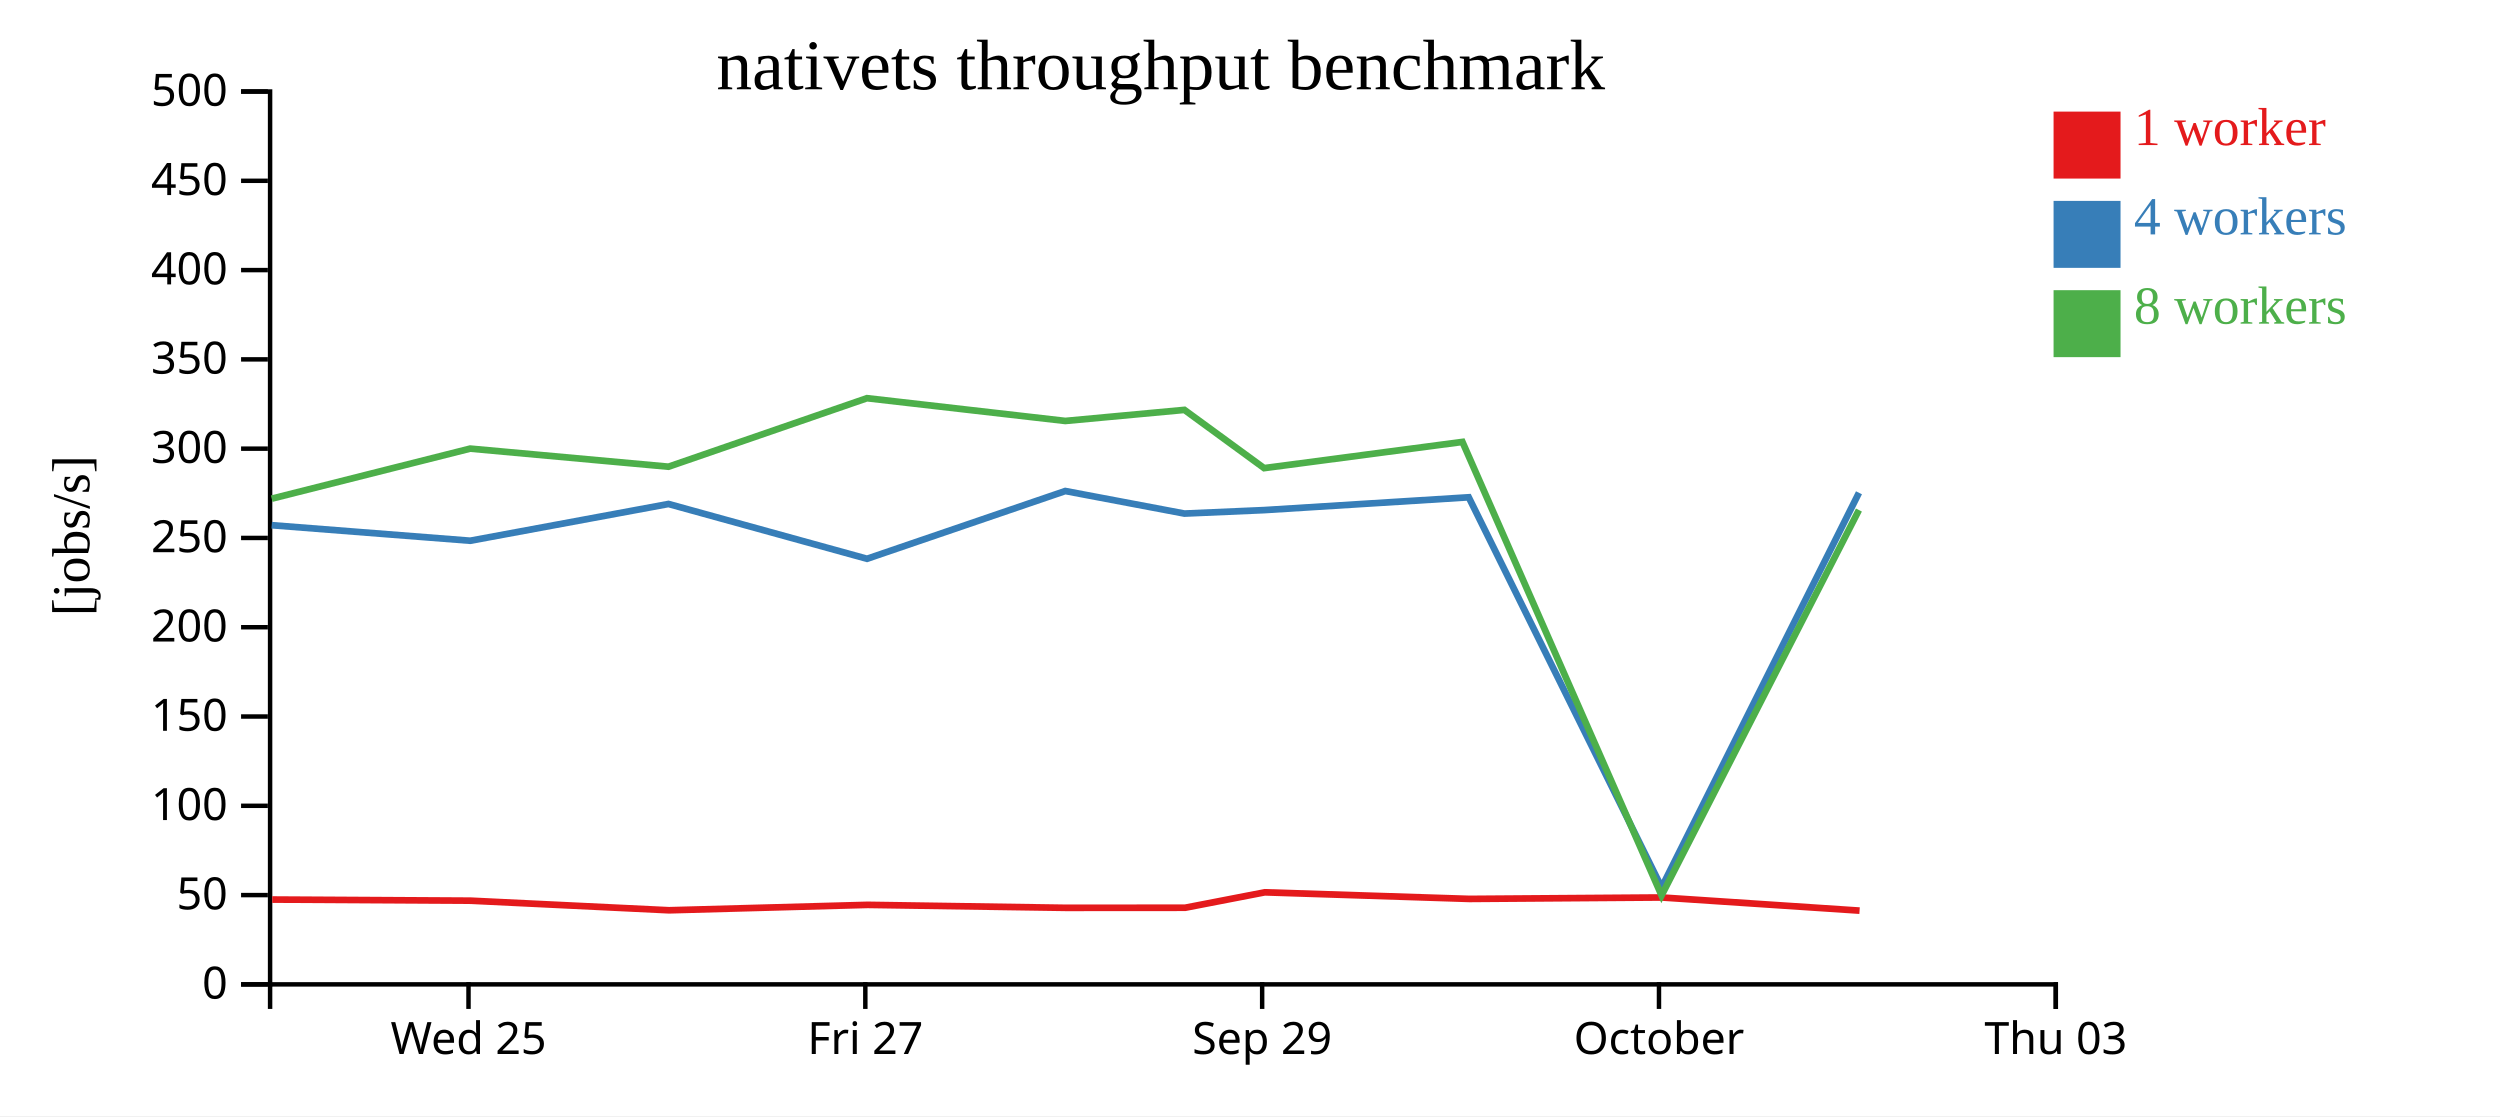
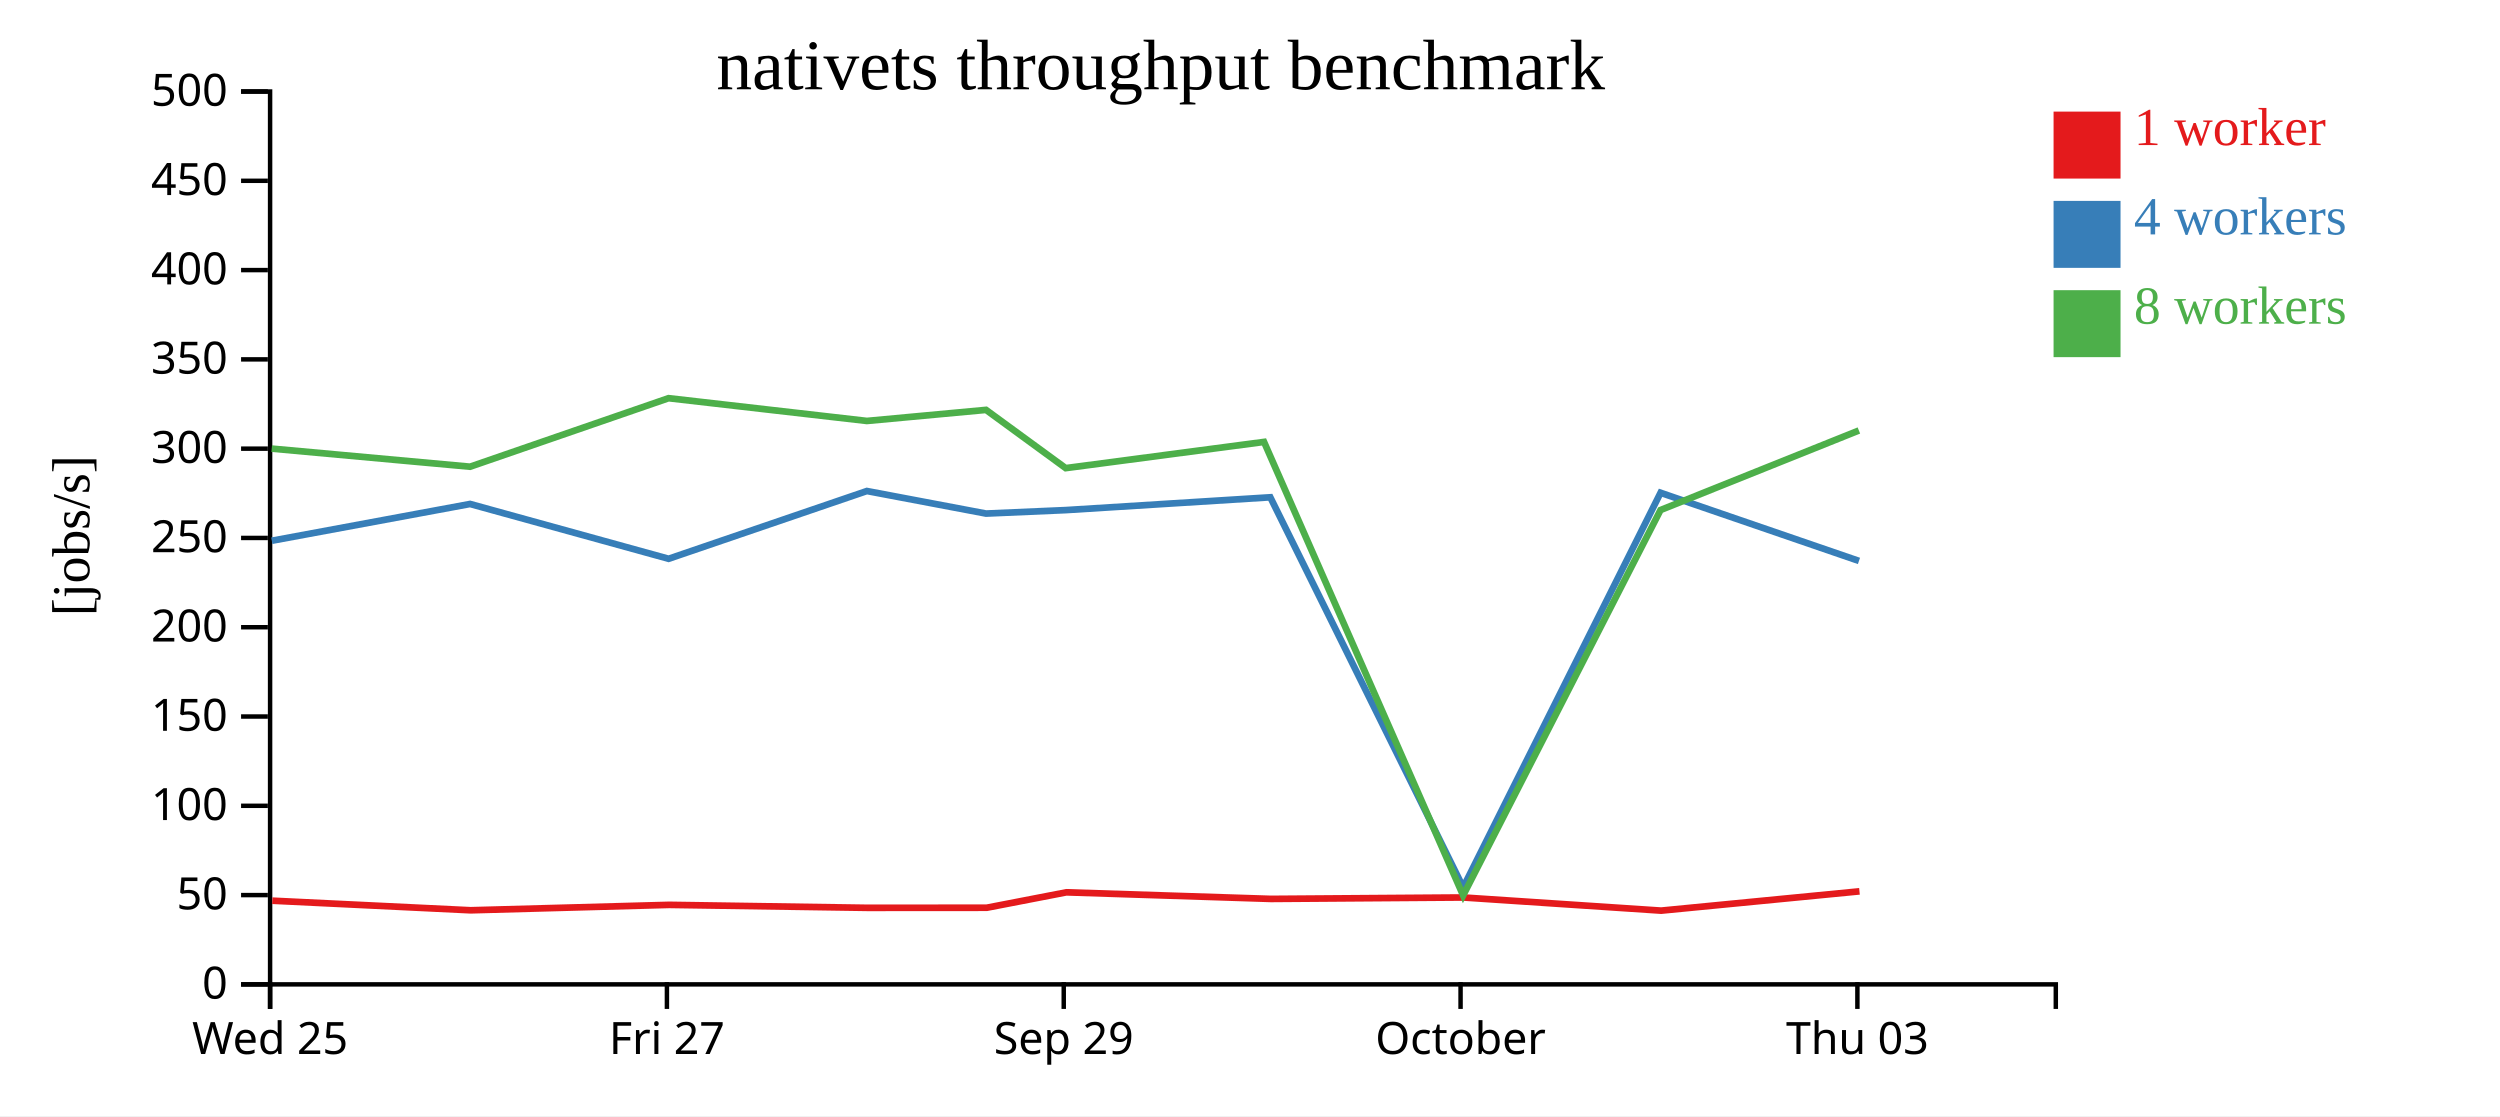
<svg xmlns="http://www.w3.org/2000/svg" width="560" height="250">
  <rect width="100%" height="100%" fill="white" />
  <g transform="translate(60,20)">
    <g transform="translate(0,200)" fill="none" font-size="10" font-family="sans-serif" text-anchor="middle">
      <path class="domain" stroke="currentColor" d="M0.5,6V0.5H400.5V6" />
-       <g class="tick" opacity="1" transform="translate(44.94444,0)">
+       <g class="tick" opacity="1" transform="translate(0.5,0)">
        <line stroke="currentColor" y2="6" />
        <text fill="currentColor" y="9" dy="0.71em">Wed 25</text>
      </g>
-       <g class="tick" opacity="1" transform="translate(133.8333,0)">
+       <g class="tick" opacity="1" transform="translate(89.38889,0)">
        <line stroke="currentColor" y2="6" />
        <text fill="currentColor" y="9" dy="0.71em">Fri 27</text>
      </g>
-       <g class="tick" opacity="1" transform="translate(222.7222,0)">
+       <g class="tick" opacity="1" transform="translate(178.2778,0)">
        <line stroke="currentColor" y2="6" />
        <text fill="currentColor" y="9" dy="0.71em">Sep 29</text>
      </g>
-       <g class="tick" opacity="1" transform="translate(311.6111,0)">
+       <g class="tick" opacity="1" transform="translate(267.1667,0)">
        <line stroke="currentColor" y2="6" />
        <text fill="currentColor" y="9" dy="0.71em">October</text>
      </g>
-       <g class="tick" opacity="1" transform="translate(400.5,0)">
+       <g class="tick" opacity="1" transform="translate(356.0556,0)">
        <line stroke="currentColor" y2="6" />
        <text fill="currentColor" y="9" dy="0.71em">Thu 03</text>
      </g>
    </g>
    <g fill="none" font-size="10" font-family="sans-serif" text-anchor="end">
      <path class="domain" stroke="currentColor" d="M-6,200.5H0.5V0.5H-6" />
      <g class="tick" opacity="1" transform="translate(0,200.5)">
        <line stroke="currentColor" x2="-6" />
        <text fill="currentColor" x="-9" dy="0.32em">0</text>
      </g>
      <g class="tick" opacity="1" transform="translate(0,180.5)">
        <line stroke="currentColor" x2="-6" />
        <text fill="currentColor" x="-9" dy="0.32em">50</text>
      </g>
      <g class="tick" opacity="1" transform="translate(0,160.5)">
        <line stroke="currentColor" x2="-6" />
        <text fill="currentColor" x="-9" dy="0.32em">100</text>
      </g>
      <g class="tick" opacity="1" transform="translate(0,140.5)">
        <line stroke="currentColor" x2="-6" />
        <text fill="currentColor" x="-9" dy="0.32em">150</text>
      </g>
      <g class="tick" opacity="1" transform="translate(0,120.5)">
        <line stroke="currentColor" x2="-6" />
        <text fill="currentColor" x="-9" dy="0.32em">200</text>
      </g>
      <g class="tick" opacity="1" transform="translate(0,100.5)">
        <line stroke="currentColor" x2="-6" />
        <text fill="currentColor" x="-9" dy="0.32em">250</text>
      </g>
      <g class="tick" opacity="1" transform="translate(0,80.5)">
        <line stroke="currentColor" x2="-6" />
        <text fill="currentColor" x="-9" dy="0.32em">300</text>
      </g>
      <g class="tick" opacity="1" transform="translate(0,60.5)">
        <line stroke="currentColor" x2="-6" />
        <text fill="currentColor" x="-9" dy="0.32em">350</text>
      </g>
      <g class="tick" opacity="1" transform="translate(0,40.5)">
        <line stroke="currentColor" x2="-6" />
        <text fill="currentColor" x="-9" dy="0.32em">400</text>
      </g>
      <g class="tick" opacity="1" transform="translate(0,20.5)">
        <line stroke="currentColor" x2="-6" />
        <text fill="currentColor" x="-9" dy="0.32em">450</text>
      </g>
      <g class="tick" opacity="1" transform="translate(0,0.5)">
        <line stroke="currentColor" x2="-6" />
        <text fill="currentColor" x="-9" dy="0.32em">500</text>
      </g>
    </g>
    <text text-anchor="middle" style="font-size: 12px" transform="rotate(-90)" y="-40" x="-100">[jobs/s]</text>
    <text text-anchor="middle" style="font-size: 16px" y="0" x="200">nativets throughput benchmark</text>
-     <path class="line" fill="none" stroke="#e41a1c" stroke-width="1.5" d="M0.981,181.5L45.439,181.755L89.872,183.901L134.344,182.689L178.763,183.354L205.467,183.335L223.309,179.88L269.149,181.355L312.251,181.036L356.545,183.982" />
-     <path class="line" fill="none" stroke="#377eb8" stroke-width="1.5" d="M0.863,97.646L45.326,101.125L89.739,92.891L134.208,105.168L178.624,89.989L205.313,95.041L223.164,94.264L268.995,91.393L312.202,178.776L356.409,90.381" />
-     <path class="line" fill="none" stroke="#4daf4a" stroke-width="1.5" d="M0.866,91.702L45.311,80.49L89.741,84.543L134.199,69.196L178.628,74.293L205.308,71.815L223.165,84.859L267.586,78.99L312.188,180.58L356.398,94.25" />
+     <path class="line" fill="none" stroke="#e41a1c" stroke-width="1.5" d="M0.995,181.755L45.427,183.901L89.9,182.689L134.319,183.354L161.023,183.335L178.865,179.88L224.704,181.355L267.806,181.036L312.1,183.982L356.522,179.659" />
+     <path class="line" fill="none" stroke="#377eb8" stroke-width="1.5" d="M0.881,101.125L45.294,92.891L89.763,105.168L134.18,89.989L160.869,95.041L178.72,94.264L224.551,91.393L267.757,178.776L311.964,90.381L356.409,105.649" />
+     <path class="line" fill="none" stroke="#4daf4a" stroke-width="1.5" d="M0.867,80.49L45.297,84.543L89.754,69.196L134.184,74.293L160.864,71.815L178.72,84.859L223.141,78.99L267.743,180.58L311.954,94.25L356.391,76.429" />
    <rect class="dot" x="400" y="5" width="15" height="15" style="fill: #e41a1c;" />
    <rect class="dot" x="400" y="25" width="15" height="15" style="fill: #377eb8;" />
    <rect class="dot" x="400" y="45" width="15" height="15" style="fill: #4daf4a;" />
    <text class="label" x="418" y="12.5" style="fill: #e41a1c; alignment-baseline: middle;" text-anchor="left">1 worker</text>
    <text class="label" x="418" y="32.5" style="fill: #377eb8; alignment-baseline: middle;" text-anchor="left">4 workers</text>
    <text class="label" x="418" y="52.5" style="fill: #4daf4a; alignment-baseline: middle;" text-anchor="left">8 workers</text>
  </g>
</svg>
